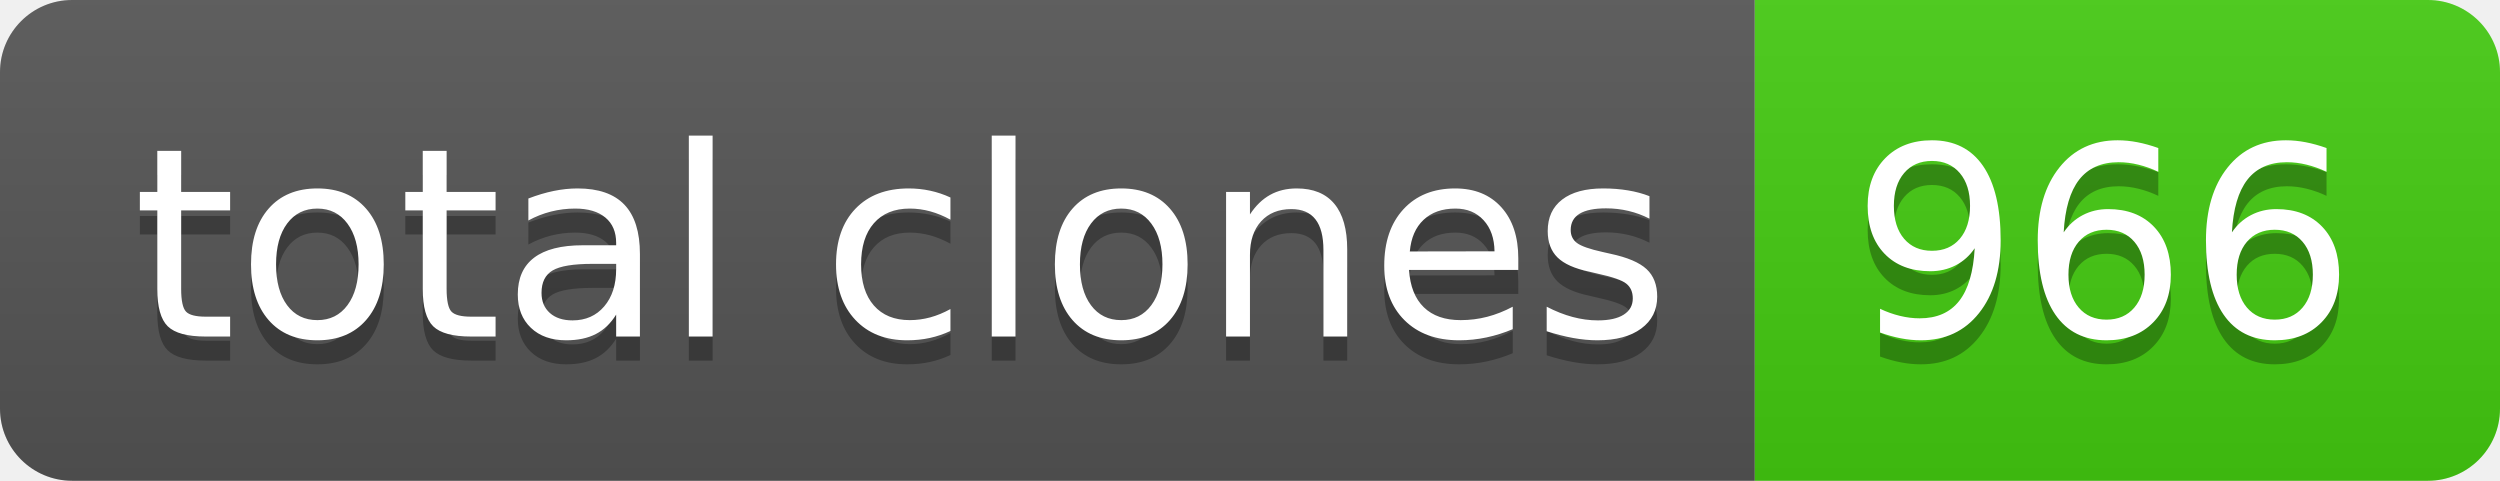
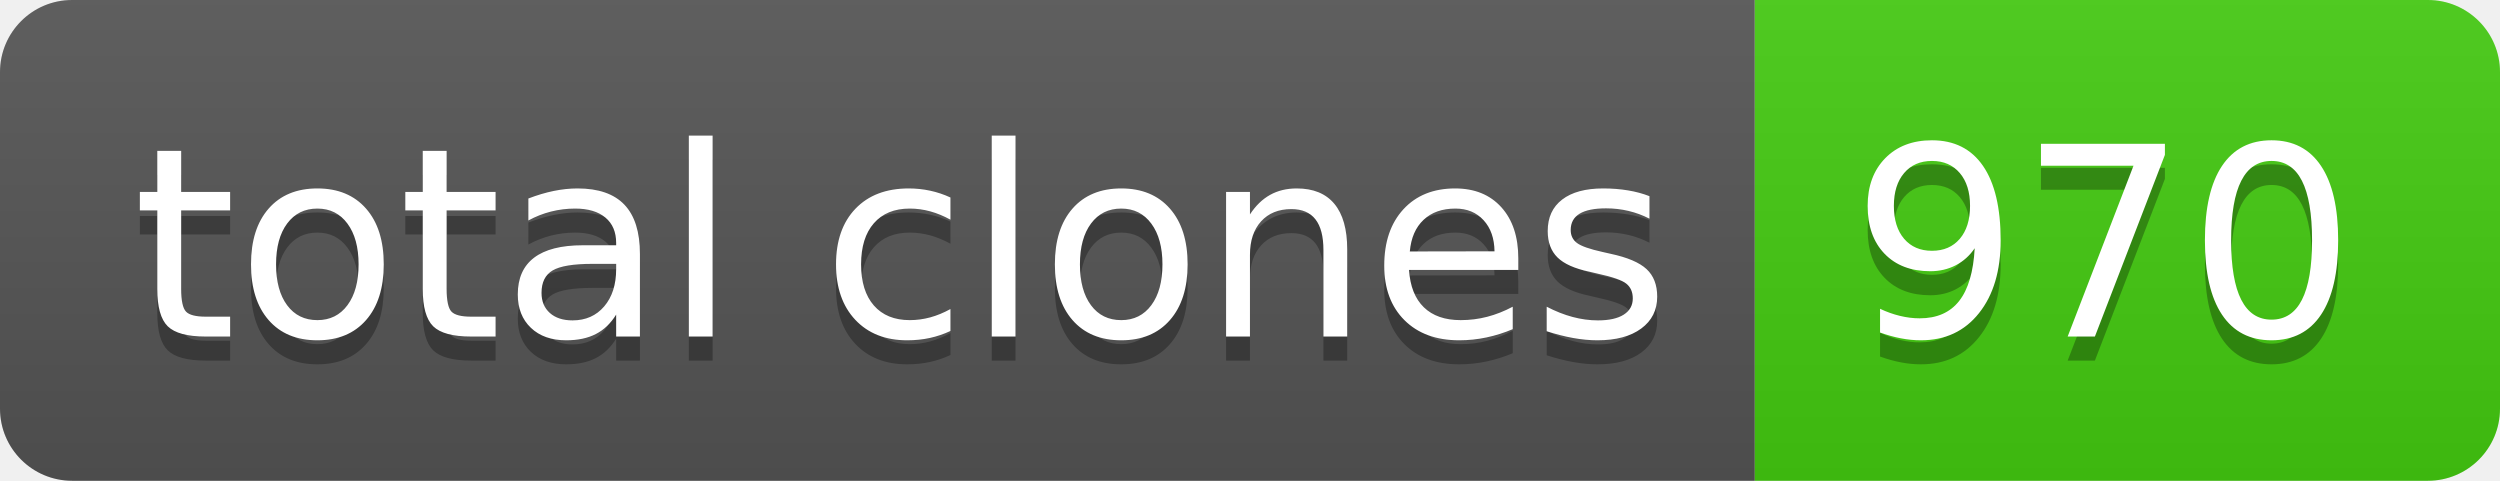
- <svg xmlns="http://www.w3.org/2000/svg" width="104" height="20" role="img" aria-label="total clones: 966">
+ <svg xmlns="http://www.w3.org/2000/svg" width="104" height="20" role="img" aria-label="total clones: 970">
  <linearGradient id="s" x2="0" y2="100%">
    <stop offset="0" stop-color="#bbb" stop-opacity=".1" />
    <stop offset="1" stop-opacity=".1" />
  </linearGradient>
  <clipPath id="r">
    <rect width="104" height="20" rx="3" fill="#fff" />
  </clipPath>
  <g clip-path="url(#r)">
    <rect width="73" height="20" fill="#555" />
    <rect x="73" width="31" height="20" fill="#4c1" />
    <rect width="104" height="20" fill="url(#s)" />
  </g>
  <g fill="#fff" text-anchor="middle" font-family="Verdana,Geneva,DejaVu Sans,sans-serif" text-rendering="geometricPrecision" font-size="110">
    <text aria-hidden="true" x="375" y="150" fill="#010101" fill-opacity=".3" transform="scale(.1)" textLength="630">total clones</text>
    <text x="375" y="140" transform="scale(.1)" fill="#fff" textLength="630">total clones</text>
-     <text aria-hidden="true" x="875" y="150" fill="#010101" fill-opacity=".3" transform="scale(.1)" textLength="210">966</text>
-     <text x="875" y="140" transform="scale(.1)" fill="#fff" textLength="210">966</text>
+     <text aria-hidden="true" x="875" y="150" fill="#010101" fill-opacity=".3" transform="scale(.1)" textLength="210">970</text>
+     <text x="875" y="140" transform="scale(.1)" fill="#fff" textLength="210">970</text>
  </g>
</svg>
